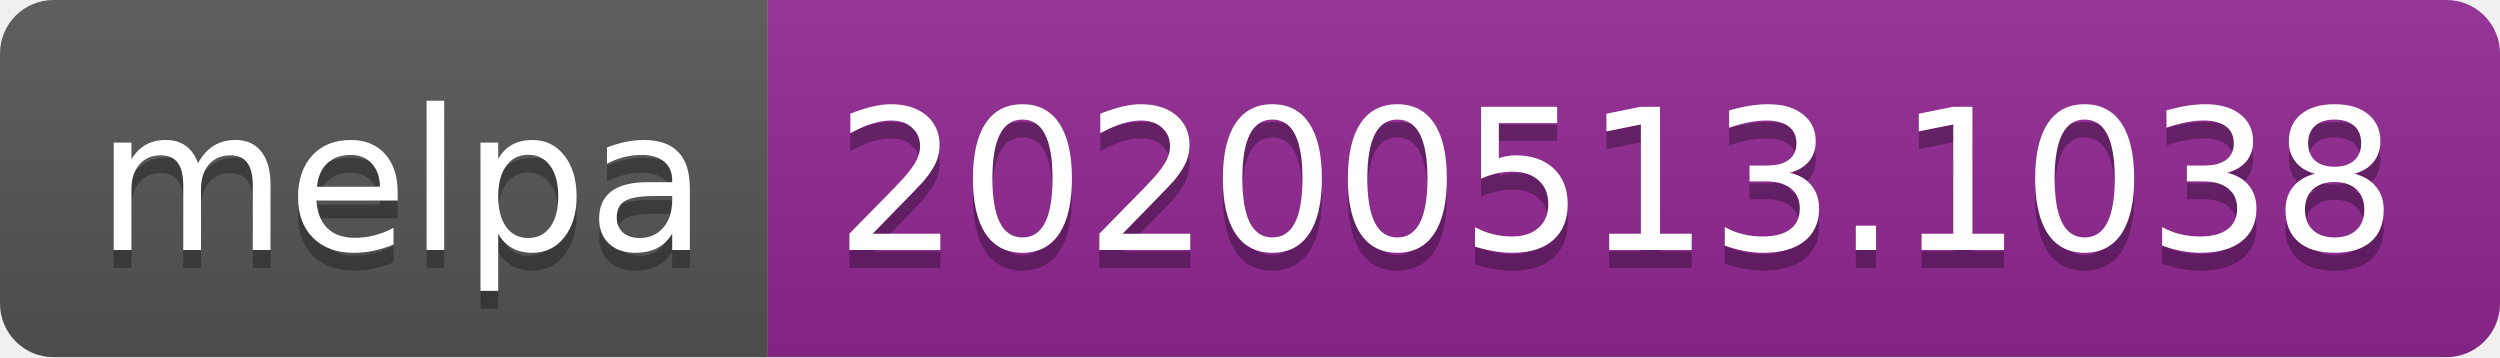
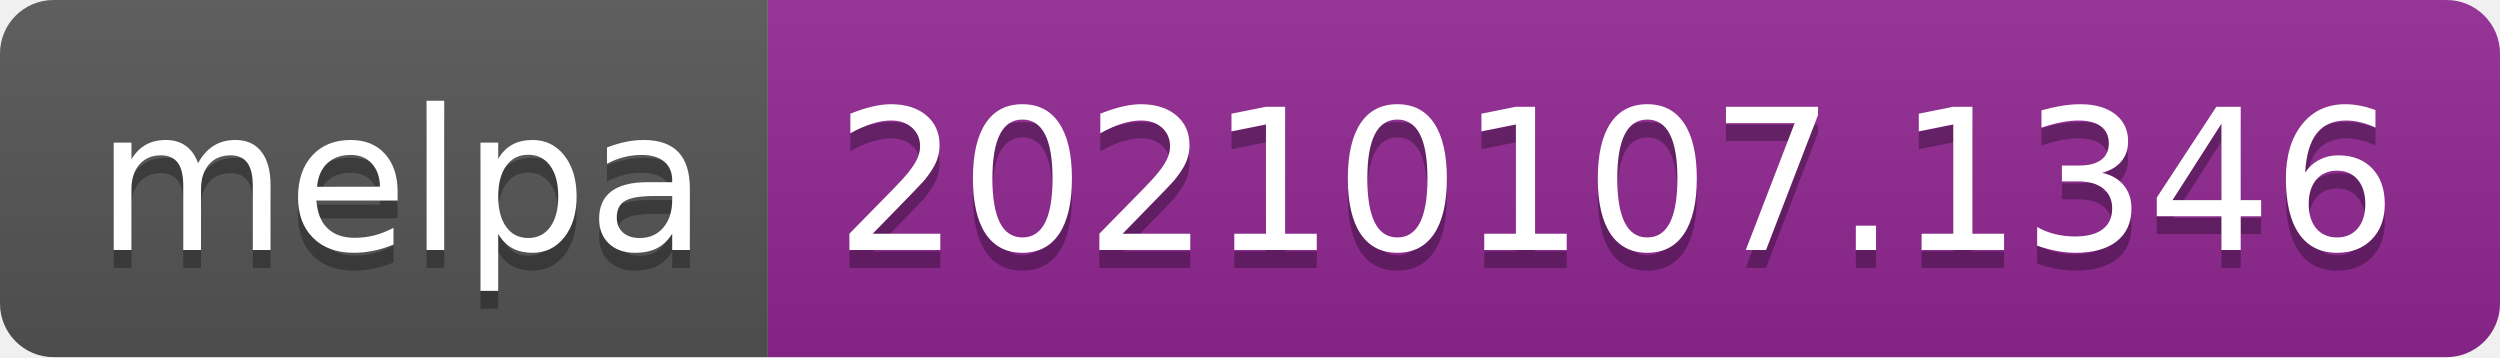
- <svg xmlns="http://www.w3.org/2000/svg" width="140" height="20" role="img" aria-label="melpa: 20200513.1038">
+ <svg xmlns="http://www.w3.org/2000/svg" width="140" height="20" role="img" aria-label="melpa: 20210107.1346">
  <linearGradient id="s" x2="0" y2="100%">
    <stop offset="0" stop-color="#bbb" stop-opacity=".1" />
    <stop offset="1" stop-opacity=".1" />
  </linearGradient>
  <clipPath id="r">
    <rect width="140" height="20" rx="3" fill="#fff" />
  </clipPath>
  <g clip-path="url(#r)">
    <rect width="43" height="20" fill="#555" />
    <rect x="43" width="97" height="20" fill="#922793" />
    <rect width="140" height="20" fill="url(#s)" />
  </g>
  <g fill="#fff" text-anchor="middle" font-family="Verdana,Geneva,DejaVu Sans,sans-serif" text-rendering="geometricPrecision" font-size="110">
    <text aria-hidden="true" x="225" y="150" fill="#010101" fill-opacity=".3" transform="scale(.1)" textLength="330">melpa</text>
    <text x="225" y="140" transform="scale(.1)" fill="#fff" textLength="330">melpa</text>
-     <text aria-hidden="true" x="905" y="150" fill="#010101" fill-opacity=".3" transform="scale(.1)" textLength="870">20200513.1038</text>
-     <text x="905" y="140" transform="scale(.1)" fill="#fff" textLength="870">20200513.1038</text>
+     <text aria-hidden="true" x="905" y="150" fill="#010101" fill-opacity=".3" transform="scale(.1)" textLength="870">20210107.1346</text>
+     <text x="905" y="140" transform="scale(.1)" fill="#fff" textLength="870">20210107.1346</text>
  </g>
</svg>
